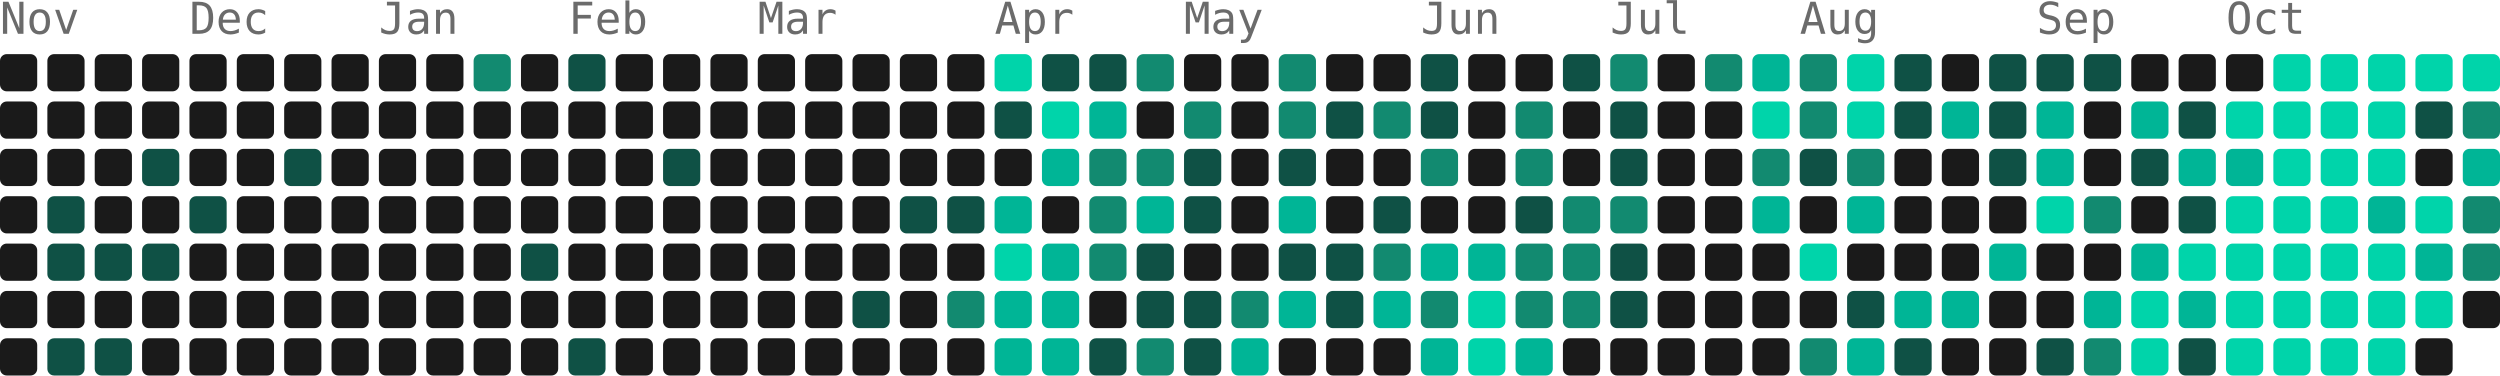
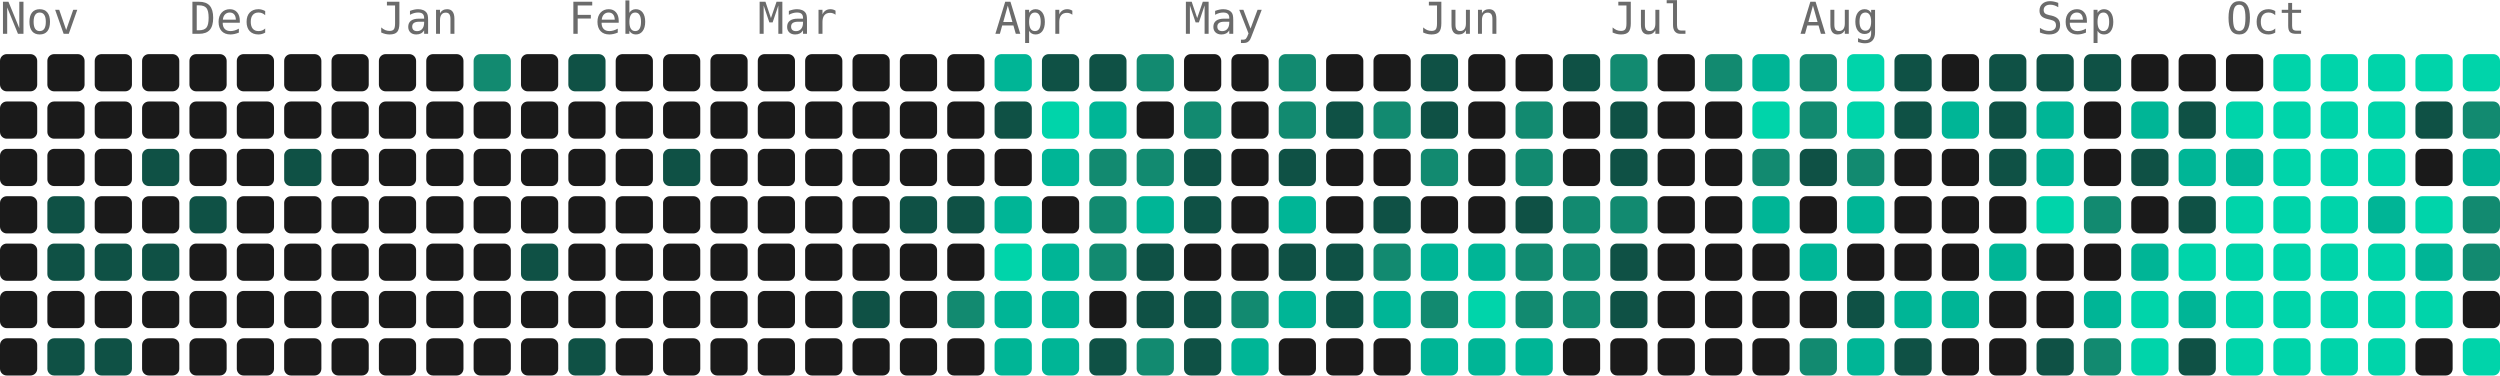
- <svg xmlns="http://www.w3.org/2000/svg" width="739" height="111" viewBox="0 0 739 111" role="img" aria-label="5107 contributions by Mopra in the last year">
+ <svg xmlns="http://www.w3.org/2000/svg" width="739" height="111" viewBox="0 0 739 111" role="img" aria-label="5141 contributions by Mopra in the last year">
  <g font-family="ui-monospace, 'SF Mono', 'Fira Code', Consolas, monospace" font-size="13" fill="#6b6b6b">
    <text x="0" y="10">Nov</text>
    <text x="56" y="10">Dec</text>
    <text x="112" y="10">Jan</text>
    <text x="168" y="10">Feb</text>
    <text x="224" y="10">Mar</text>
    <text x="294" y="10">Apr</text>
    <text x="350" y="10">May</text>
    <text x="420" y="10">Jun</text>
    <text x="476" y="10">Jul</text>
    <text x="532" y="10">Aug</text>
    <text x="602" y="10">Sep</text>
    <text x="658" y="10">Oct</text>
  </g>
  <g>
    <rect x="0" y="16" width="11" height="11" rx="2" fill="#1a1a1a" />
    <rect x="0" y="30" width="11" height="11" rx="2" fill="#1a1a1a" />
    <rect x="0" y="44" width="11" height="11" rx="2" fill="#1a1a1a" />
    <rect x="0" y="58" width="11" height="11" rx="2" fill="#1a1a1a" />
    <rect x="0" y="72" width="11" height="11" rx="2" fill="#1a1a1a" />
    <rect x="0" y="86" width="11" height="11" rx="2" fill="#1a1a1a" />
    <rect x="0" y="100" width="11" height="11" rx="2" fill="#1a1a1a" />
    <rect x="14" y="16" width="11" height="11" rx="2" fill="#1a1a1a" />
    <rect x="14" y="30" width="11" height="11" rx="2" fill="#1a1a1a" />
    <rect x="14" y="44" width="11" height="11" rx="2" fill="#1a1a1a" />
    <rect x="14" y="58" width="11" height="11" rx="2" fill="#0f5145" />
    <rect x="14" y="72" width="11" height="11" rx="2" fill="#0f5145" />
    <rect x="14" y="86" width="11" height="11" rx="2" fill="#1a1a1a" />
    <rect x="14" y="100" width="11" height="11" rx="2" fill="#0f5145" />
    <rect x="28" y="16" width="11" height="11" rx="2" fill="#1a1a1a" />
    <rect x="28" y="30" width="11" height="11" rx="2" fill="#1a1a1a" />
    <rect x="28" y="44" width="11" height="11" rx="2" fill="#1a1a1a" />
    <rect x="28" y="58" width="11" height="11" rx="2" fill="#1a1a1a" />
    <rect x="28" y="72" width="11" height="11" rx="2" fill="#0f5145" />
    <rect x="28" y="86" width="11" height="11" rx="2" fill="#1a1a1a" />
    <rect x="28" y="100" width="11" height="11" rx="2" fill="#0f5145" />
    <rect x="42" y="16" width="11" height="11" rx="2" fill="#1a1a1a" />
    <rect x="42" y="30" width="11" height="11" rx="2" fill="#1a1a1a" />
    <rect x="42" y="44" width="11" height="11" rx="2" fill="#0f5145" />
    <rect x="42" y="58" width="11" height="11" rx="2" fill="#1a1a1a" />
    <rect x="42" y="72" width="11" height="11" rx="2" fill="#0f5145" />
    <rect x="42" y="86" width="11" height="11" rx="2" fill="#1a1a1a" />
    <rect x="42" y="100" width="11" height="11" rx="2" fill="#1a1a1a" />
    <rect x="56" y="16" width="11" height="11" rx="2" fill="#1a1a1a" />
    <rect x="56" y="30" width="11" height="11" rx="2" fill="#1a1a1a" />
    <rect x="56" y="44" width="11" height="11" rx="2" fill="#1a1a1a" />
    <rect x="56" y="58" width="11" height="11" rx="2" fill="#0f5145" />
    <rect x="56" y="72" width="11" height="11" rx="2" fill="#1a1a1a" />
    <rect x="56" y="86" width="11" height="11" rx="2" fill="#1a1a1a" />
    <rect x="56" y="100" width="11" height="11" rx="2" fill="#1a1a1a" />
    <rect x="70" y="16" width="11" height="11" rx="2" fill="#1a1a1a" />
    <rect x="70" y="30" width="11" height="11" rx="2" fill="#1a1a1a" />
    <rect x="70" y="44" width="11" height="11" rx="2" fill="#1a1a1a" />
    <rect x="70" y="58" width="11" height="11" rx="2" fill="#1a1a1a" />
    <rect x="70" y="72" width="11" height="11" rx="2" fill="#1a1a1a" />
    <rect x="70" y="86" width="11" height="11" rx="2" fill="#1a1a1a" />
    <rect x="70" y="100" width="11" height="11" rx="2" fill="#1a1a1a" />
    <rect x="84" y="16" width="11" height="11" rx="2" fill="#1a1a1a" />
    <rect x="84" y="30" width="11" height="11" rx="2" fill="#1a1a1a" />
    <rect x="84" y="44" width="11" height="11" rx="2" fill="#0f5145" />
    <rect x="84" y="58" width="11" height="11" rx="2" fill="#1a1a1a" />
    <rect x="84" y="72" width="11" height="11" rx="2" fill="#1a1a1a" />
    <rect x="84" y="86" width="11" height="11" rx="2" fill="#1a1a1a" />
    <rect x="84" y="100" width="11" height="11" rx="2" fill="#1a1a1a" />
    <rect x="98" y="16" width="11" height="11" rx="2" fill="#1a1a1a" />
    <rect x="98" y="30" width="11" height="11" rx="2" fill="#1a1a1a" />
    <rect x="98" y="44" width="11" height="11" rx="2" fill="#1a1a1a" />
    <rect x="98" y="58" width="11" height="11" rx="2" fill="#1a1a1a" />
    <rect x="98" y="72" width="11" height="11" rx="2" fill="#1a1a1a" />
    <rect x="98" y="86" width="11" height="11" rx="2" fill="#1a1a1a" />
    <rect x="98" y="100" width="11" height="11" rx="2" fill="#1a1a1a" />
    <rect x="112" y="16" width="11" height="11" rx="2" fill="#1a1a1a" />
    <rect x="112" y="30" width="11" height="11" rx="2" fill="#1a1a1a" />
    <rect x="112" y="44" width="11" height="11" rx="2" fill="#1a1a1a" />
    <rect x="112" y="58" width="11" height="11" rx="2" fill="#1a1a1a" />
    <rect x="112" y="72" width="11" height="11" rx="2" fill="#1a1a1a" />
    <rect x="112" y="86" width="11" height="11" rx="2" fill="#1a1a1a" />
    <rect x="112" y="100" width="11" height="11" rx="2" fill="#1a1a1a" />
    <rect x="126" y="16" width="11" height="11" rx="2" fill="#1a1a1a" />
    <rect x="126" y="30" width="11" height="11" rx="2" fill="#1a1a1a" />
    <rect x="126" y="44" width="11" height="11" rx="2" fill="#1a1a1a" />
    <rect x="126" y="58" width="11" height="11" rx="2" fill="#1a1a1a" />
    <rect x="126" y="72" width="11" height="11" rx="2" fill="#1a1a1a" />
    <rect x="126" y="86" width="11" height="11" rx="2" fill="#1a1a1a" />
    <rect x="126" y="100" width="11" height="11" rx="2" fill="#1a1a1a" />
    <rect x="140" y="16" width="11" height="11" rx="2" fill="#128a70" />
    <rect x="140" y="30" width="11" height="11" rx="2" fill="#1a1a1a" />
    <rect x="140" y="44" width="11" height="11" rx="2" fill="#1a1a1a" />
    <rect x="140" y="58" width="11" height="11" rx="2" fill="#1a1a1a" />
    <rect x="140" y="72" width="11" height="11" rx="2" fill="#1a1a1a" />
    <rect x="140" y="86" width="11" height="11" rx="2" fill="#1a1a1a" />
    <rect x="140" y="100" width="11" height="11" rx="2" fill="#1a1a1a" />
    <rect x="154" y="16" width="11" height="11" rx="2" fill="#1a1a1a" />
    <rect x="154" y="30" width="11" height="11" rx="2" fill="#1a1a1a" />
    <rect x="154" y="44" width="11" height="11" rx="2" fill="#1a1a1a" />
    <rect x="154" y="58" width="11" height="11" rx="2" fill="#1a1a1a" />
    <rect x="154" y="72" width="11" height="11" rx="2" fill="#0f5145" />
    <rect x="154" y="86" width="11" height="11" rx="2" fill="#1a1a1a" />
    <rect x="154" y="100" width="11" height="11" rx="2" fill="#1a1a1a" />
    <rect x="168" y="16" width="11" height="11" rx="2" fill="#0f5145" />
    <rect x="168" y="30" width="11" height="11" rx="2" fill="#1a1a1a" />
    <rect x="168" y="44" width="11" height="11" rx="2" fill="#1a1a1a" />
    <rect x="168" y="58" width="11" height="11" rx="2" fill="#1a1a1a" />
    <rect x="168" y="72" width="11" height="11" rx="2" fill="#1a1a1a" />
    <rect x="168" y="86" width="11" height="11" rx="2" fill="#1a1a1a" />
    <rect x="168" y="100" width="11" height="11" rx="2" fill="#0f5145" />
    <rect x="182" y="16" width="11" height="11" rx="2" fill="#1a1a1a" />
    <rect x="182" y="30" width="11" height="11" rx="2" fill="#1a1a1a" />
    <rect x="182" y="44" width="11" height="11" rx="2" fill="#1a1a1a" />
    <rect x="182" y="58" width="11" height="11" rx="2" fill="#1a1a1a" />
    <rect x="182" y="72" width="11" height="11" rx="2" fill="#1a1a1a" />
    <rect x="182" y="86" width="11" height="11" rx="2" fill="#1a1a1a" />
    <rect x="182" y="100" width="11" height="11" rx="2" fill="#1a1a1a" />
    <rect x="196" y="16" width="11" height="11" rx="2" fill="#1a1a1a" />
    <rect x="196" y="30" width="11" height="11" rx="2" fill="#1a1a1a" />
    <rect x="196" y="44" width="11" height="11" rx="2" fill="#0f5145" />
    <rect x="196" y="58" width="11" height="11" rx="2" fill="#1a1a1a" />
    <rect x="196" y="72" width="11" height="11" rx="2" fill="#1a1a1a" />
    <rect x="196" y="86" width="11" height="11" rx="2" fill="#1a1a1a" />
    <rect x="196" y="100" width="11" height="11" rx="2" fill="#1a1a1a" />
    <rect x="210" y="16" width="11" height="11" rx="2" fill="#1a1a1a" />
    <rect x="210" y="30" width="11" height="11" rx="2" fill="#1a1a1a" />
    <rect x="210" y="44" width="11" height="11" rx="2" fill="#1a1a1a" />
    <rect x="210" y="58" width="11" height="11" rx="2" fill="#1a1a1a" />
    <rect x="210" y="72" width="11" height="11" rx="2" fill="#1a1a1a" />
    <rect x="210" y="86" width="11" height="11" rx="2" fill="#1a1a1a" />
    <rect x="210" y="100" width="11" height="11" rx="2" fill="#1a1a1a" />
    <rect x="224" y="16" width="11" height="11" rx="2" fill="#1a1a1a" />
    <rect x="224" y="30" width="11" height="11" rx="2" fill="#1a1a1a" />
    <rect x="224" y="44" width="11" height="11" rx="2" fill="#1a1a1a" />
    <rect x="224" y="58" width="11" height="11" rx="2" fill="#1a1a1a" />
    <rect x="224" y="72" width="11" height="11" rx="2" fill="#1a1a1a" />
    <rect x="224" y="86" width="11" height="11" rx="2" fill="#1a1a1a" />
    <rect x="224" y="100" width="11" height="11" rx="2" fill="#1a1a1a" />
    <rect x="238" y="16" width="11" height="11" rx="2" fill="#1a1a1a" />
    <rect x="238" y="30" width="11" height="11" rx="2" fill="#1a1a1a" />
    <rect x="238" y="44" width="11" height="11" rx="2" fill="#1a1a1a" />
    <rect x="238" y="58" width="11" height="11" rx="2" fill="#1a1a1a" />
    <rect x="238" y="72" width="11" height="11" rx="2" fill="#1a1a1a" />
    <rect x="238" y="86" width="11" height="11" rx="2" fill="#1a1a1a" />
    <rect x="238" y="100" width="11" height="11" rx="2" fill="#1a1a1a" />
    <rect x="252" y="16" width="11" height="11" rx="2" fill="#1a1a1a" />
    <rect x="252" y="30" width="11" height="11" rx="2" fill="#1a1a1a" />
    <rect x="252" y="44" width="11" height="11" rx="2" fill="#1a1a1a" />
    <rect x="252" y="58" width="11" height="11" rx="2" fill="#1a1a1a" />
    <rect x="252" y="72" width="11" height="11" rx="2" fill="#1a1a1a" />
    <rect x="252" y="86" width="11" height="11" rx="2" fill="#0f5145" />
    <rect x="252" y="100" width="11" height="11" rx="2" fill="#1a1a1a" />
    <rect x="266" y="16" width="11" height="11" rx="2" fill="#1a1a1a" />
    <rect x="266" y="30" width="11" height="11" rx="2" fill="#1a1a1a" />
    <rect x="266" y="44" width="11" height="11" rx="2" fill="#1a1a1a" />
    <rect x="266" y="58" width="11" height="11" rx="2" fill="#0f5145" />
    <rect x="266" y="72" width="11" height="11" rx="2" fill="#1a1a1a" />
    <rect x="266" y="86" width="11" height="11" rx="2" fill="#1a1a1a" />
    <rect x="266" y="100" width="11" height="11" rx="2" fill="#1a1a1a" />
    <rect x="280" y="16" width="11" height="11" rx="2" fill="#1a1a1a" />
    <rect x="280" y="30" width="11" height="11" rx="2" fill="#1a1a1a" />
    <rect x="280" y="44" width="11" height="11" rx="2" fill="#1a1a1a" />
    <rect x="280" y="58" width="11" height="11" rx="2" fill="#0f5145" />
    <rect x="280" y="72" width="11" height="11" rx="2" fill="#1a1a1a" />
    <rect x="280" y="86" width="11" height="11" rx="2" fill="#128a70" />
    <rect x="280" y="100" width="11" height="11" rx="2" fill="#1a1a1a" />
-     <rect x="294" y="16" width="11" height="11" rx="2" fill="#00d4aa" />
+     <rect x="294" y="16" width="11" height="11" rx="2" fill="#00b596" />
    <rect x="294" y="30" width="11" height="11" rx="2" fill="#0f5145" />
    <rect x="294" y="44" width="11" height="11" rx="2" fill="#1a1a1a" />
    <rect x="294" y="58" width="11" height="11" rx="2" fill="#00b596" />
    <rect x="294" y="72" width="11" height="11" rx="2" fill="#00d4aa" />
    <rect x="294" y="86" width="11" height="11" rx="2" fill="#00b596" />
    <rect x="294" y="100" width="11" height="11" rx="2" fill="#00b596" />
    <rect x="308" y="16" width="11" height="11" rx="2" fill="#0f5145" />
    <rect x="308" y="30" width="11" height="11" rx="2" fill="#00d4aa" />
    <rect x="308" y="44" width="11" height="11" rx="2" fill="#00b596" />
    <rect x="308" y="58" width="11" height="11" rx="2" fill="#1a1a1a" />
    <rect x="308" y="72" width="11" height="11" rx="2" fill="#00b596" />
    <rect x="308" y="86" width="11" height="11" rx="2" fill="#00b596" />
    <rect x="308" y="100" width="11" height="11" rx="2" fill="#00b596" />
    <rect x="322" y="16" width="11" height="11" rx="2" fill="#0f5145" />
    <rect x="322" y="30" width="11" height="11" rx="2" fill="#00b596" />
    <rect x="322" y="44" width="11" height="11" rx="2" fill="#128a70" />
    <rect x="322" y="58" width="11" height="11" rx="2" fill="#128a70" />
    <rect x="322" y="72" width="11" height="11" rx="2" fill="#128a70" />
    <rect x="322" y="86" width="11" height="11" rx="2" fill="#1a1a1a" />
    <rect x="322" y="100" width="11" height="11" rx="2" fill="#0f5145" />
    <rect x="336" y="16" width="11" height="11" rx="2" fill="#128a70" />
    <rect x="336" y="30" width="11" height="11" rx="2" fill="#1a1a1a" />
    <rect x="336" y="44" width="11" height="11" rx="2" fill="#128a70" />
    <rect x="336" y="58" width="11" height="11" rx="2" fill="#00b596" />
    <rect x="336" y="72" width="11" height="11" rx="2" fill="#0f5145" />
    <rect x="336" y="86" width="11" height="11" rx="2" fill="#0f5145" />
    <rect x="336" y="100" width="11" height="11" rx="2" fill="#128a70" />
    <rect x="350" y="16" width="11" height="11" rx="2" fill="#1a1a1a" />
    <rect x="350" y="30" width="11" height="11" rx="2" fill="#128a70" />
    <rect x="350" y="44" width="11" height="11" rx="2" fill="#0f5145" />
    <rect x="350" y="58" width="11" height="11" rx="2" fill="#0f5145" />
    <rect x="350" y="72" width="11" height="11" rx="2" fill="#1a1a1a" />
    <rect x="350" y="86" width="11" height="11" rx="2" fill="#0f5145" />
    <rect x="350" y="100" width="11" height="11" rx="2" fill="#0f5145" />
    <rect x="364" y="16" width="11" height="11" rx="2" fill="#1a1a1a" />
    <rect x="364" y="30" width="11" height="11" rx="2" fill="#1a1a1a" />
    <rect x="364" y="44" width="11" height="11" rx="2" fill="#1a1a1a" />
    <rect x="364" y="58" width="11" height="11" rx="2" fill="#1a1a1a" />
    <rect x="364" y="72" width="11" height="11" rx="2" fill="#1a1a1a" />
    <rect x="364" y="86" width="11" height="11" rx="2" fill="#128a70" />
    <rect x="364" y="100" width="11" height="11" rx="2" fill="#00b596" />
    <rect x="378" y="16" width="11" height="11" rx="2" fill="#128a70" />
    <rect x="378" y="30" width="11" height="11" rx="2" fill="#128a70" />
    <rect x="378" y="44" width="11" height="11" rx="2" fill="#0f5145" />
    <rect x="378" y="58" width="11" height="11" rx="2" fill="#00b596" />
    <rect x="378" y="72" width="11" height="11" rx="2" fill="#0f5145" />
    <rect x="378" y="86" width="11" height="11" rx="2" fill="#00b596" />
    <rect x="378" y="100" width="11" height="11" rx="2" fill="#1a1a1a" />
    <rect x="392" y="16" width="11" height="11" rx="2" fill="#1a1a1a" />
    <rect x="392" y="30" width="11" height="11" rx="2" fill="#0f5145" />
    <rect x="392" y="44" width="11" height="11" rx="2" fill="#1a1a1a" />
    <rect x="392" y="58" width="11" height="11" rx="2" fill="#1a1a1a" />
    <rect x="392" y="72" width="11" height="11" rx="2" fill="#0f5145" />
    <rect x="392" y="86" width="11" height="11" rx="2" fill="#0f5145" />
    <rect x="392" y="100" width="11" height="11" rx="2" fill="#1a1a1a" />
    <rect x="406" y="16" width="11" height="11" rx="2" fill="#1a1a1a" />
    <rect x="406" y="30" width="11" height="11" rx="2" fill="#128a70" />
    <rect x="406" y="44" width="11" height="11" rx="2" fill="#1a1a1a" />
    <rect x="406" y="58" width="11" height="11" rx="2" fill="#0f5145" />
    <rect x="406" y="72" width="11" height="11" rx="2" fill="#128a70" />
    <rect x="406" y="86" width="11" height="11" rx="2" fill="#00b596" />
    <rect x="406" y="100" width="11" height="11" rx="2" fill="#1a1a1a" />
    <rect x="420" y="16" width="11" height="11" rx="2" fill="#0f5145" />
    <rect x="420" y="30" width="11" height="11" rx="2" fill="#0f5145" />
    <rect x="420" y="44" width="11" height="11" rx="2" fill="#128a70" />
    <rect x="420" y="58" width="11" height="11" rx="2" fill="#1a1a1a" />
    <rect x="420" y="72" width="11" height="11" rx="2" fill="#00b596" />
    <rect x="420" y="86" width="11" height="11" rx="2" fill="#128a70" />
    <rect x="420" y="100" width="11" height="11" rx="2" fill="#00b596" />
    <rect x="434" y="16" width="11" height="11" rx="2" fill="#1a1a1a" />
    <rect x="434" y="30" width="11" height="11" rx="2" fill="#1a1a1a" />
    <rect x="434" y="44" width="11" height="11" rx="2" fill="#1a1a1a" />
    <rect x="434" y="58" width="11" height="11" rx="2" fill="#1a1a1a" />
    <rect x="434" y="72" width="11" height="11" rx="2" fill="#00b596" />
    <rect x="434" y="86" width="11" height="11" rx="2" fill="#00d4aa" />
-     <rect x="434" y="100" width="11" height="11" rx="2" fill="#00d4aa" />
+     <rect x="434" y="100" width="11" height="11" rx="2" fill="#00b596" />
    <rect x="448" y="16" width="11" height="11" rx="2" fill="#1a1a1a" />
    <rect x="448" y="30" width="11" height="11" rx="2" fill="#128a70" />
    <rect x="448" y="44" width="11" height="11" rx="2" fill="#128a70" />
    <rect x="448" y="58" width="11" height="11" rx="2" fill="#0f5145" />
    <rect x="448" y="72" width="11" height="11" rx="2" fill="#128a70" />
    <rect x="448" y="86" width="11" height="11" rx="2" fill="#128a70" />
    <rect x="448" y="100" width="11" height="11" rx="2" fill="#00b596" />
    <rect x="462" y="16" width="11" height="11" rx="2" fill="#0f5145" />
    <rect x="462" y="30" width="11" height="11" rx="2" fill="#1a1a1a" />
    <rect x="462" y="44" width="11" height="11" rx="2" fill="#1a1a1a" />
    <rect x="462" y="58" width="11" height="11" rx="2" fill="#128a70" />
    <rect x="462" y="72" width="11" height="11" rx="2" fill="#128a70" />
    <rect x="462" y="86" width="11" height="11" rx="2" fill="#128a70" />
    <rect x="462" y="100" width="11" height="11" rx="2" fill="#1a1a1a" />
    <rect x="476" y="16" width="11" height="11" rx="2" fill="#128a70" />
    <rect x="476" y="30" width="11" height="11" rx="2" fill="#0f5145" />
    <rect x="476" y="44" width="11" height="11" rx="2" fill="#0f5145" />
    <rect x="476" y="58" width="11" height="11" rx="2" fill="#128a70" />
    <rect x="476" y="72" width="11" height="11" rx="2" fill="#0f5145" />
    <rect x="476" y="86" width="11" height="11" rx="2" fill="#0f5145" />
    <rect x="476" y="100" width="11" height="11" rx="2" fill="#1a1a1a" />
    <rect x="490" y="16" width="11" height="11" rx="2" fill="#1a1a1a" />
    <rect x="490" y="30" width="11" height="11" rx="2" fill="#1a1a1a" />
    <rect x="490" y="44" width="11" height="11" rx="2" fill="#1a1a1a" />
    <rect x="490" y="58" width="11" height="11" rx="2" fill="#1a1a1a" />
    <rect x="490" y="72" width="11" height="11" rx="2" fill="#1a1a1a" />
    <rect x="490" y="86" width="11" height="11" rx="2" fill="#1a1a1a" />
    <rect x="490" y="100" width="11" height="11" rx="2" fill="#1a1a1a" />
    <rect x="504" y="16" width="11" height="11" rx="2" fill="#128a70" />
    <rect x="504" y="30" width="11" height="11" rx="2" fill="#1a1a1a" />
    <rect x="504" y="44" width="11" height="11" rx="2" fill="#1a1a1a" />
    <rect x="504" y="58" width="11" height="11" rx="2" fill="#1a1a1a" />
    <rect x="504" y="72" width="11" height="11" rx="2" fill="#1a1a1a" />
    <rect x="504" y="86" width="11" height="11" rx="2" fill="#1a1a1a" />
    <rect x="504" y="100" width="11" height="11" rx="2" fill="#1a1a1a" />
    <rect x="518" y="16" width="11" height="11" rx="2" fill="#00b596" />
    <rect x="518" y="30" width="11" height="11" rx="2" fill="#00d4aa" />
    <rect x="518" y="44" width="11" height="11" rx="2" fill="#128a70" />
    <rect x="518" y="58" width="11" height="11" rx="2" fill="#00b596" />
    <rect x="518" y="72" width="11" height="11" rx="2" fill="#1a1a1a" />
    <rect x="518" y="86" width="11" height="11" rx="2" fill="#1a1a1a" />
    <rect x="518" y="100" width="11" height="11" rx="2" fill="#1a1a1a" />
    <rect x="532" y="16" width="11" height="11" rx="2" fill="#128a70" />
    <rect x="532" y="30" width="11" height="11" rx="2" fill="#128a70" />
    <rect x="532" y="44" width="11" height="11" rx="2" fill="#0f5145" />
    <rect x="532" y="58" width="11" height="11" rx="2" fill="#1a1a1a" />
-     <rect x="532" y="72" width="11" height="11" rx="2" fill="#00d4aa" />
+     <rect x="532" y="72" width="11" height="11" rx="2" fill="#00b596" />
    <rect x="532" y="86" width="11" height="11" rx="2" fill="#1a1a1a" />
    <rect x="532" y="100" width="11" height="11" rx="2" fill="#128a70" />
    <rect x="546" y="16" width="11" height="11" rx="2" fill="#00d4aa" />
    <rect x="546" y="30" width="11" height="11" rx="2" fill="#00d4aa" />
    <rect x="546" y="44" width="11" height="11" rx="2" fill="#128a70" />
    <rect x="546" y="58" width="11" height="11" rx="2" fill="#00b596" />
    <rect x="546" y="72" width="11" height="11" rx="2" fill="#1a1a1a" />
    <rect x="546" y="86" width="11" height="11" rx="2" fill="#0f5145" />
    <rect x="546" y="100" width="11" height="11" rx="2" fill="#00b596" />
    <rect x="560" y="16" width="11" height="11" rx="2" fill="#0f5145" />
    <rect x="560" y="30" width="11" height="11" rx="2" fill="#0f5145" />
    <rect x="560" y="44" width="11" height="11" rx="2" fill="#1a1a1a" />
    <rect x="560" y="58" width="11" height="11" rx="2" fill="#1a1a1a" />
    <rect x="560" y="72" width="11" height="11" rx="2" fill="#1a1a1a" />
    <rect x="560" y="86" width="11" height="11" rx="2" fill="#00b596" />
    <rect x="560" y="100" width="11" height="11" rx="2" fill="#0f5145" />
    <rect x="574" y="16" width="11" height="11" rx="2" fill="#1a1a1a" />
    <rect x="574" y="30" width="11" height="11" rx="2" fill="#00b596" />
    <rect x="574" y="44" width="11" height="11" rx="2" fill="#1a1a1a" />
    <rect x="574" y="58" width="11" height="11" rx="2" fill="#1a1a1a" />
    <rect x="574" y="72" width="11" height="11" rx="2" fill="#1a1a1a" />
    <rect x="574" y="86" width="11" height="11" rx="2" fill="#00b596" />
    <rect x="574" y="100" width="11" height="11" rx="2" fill="#1a1a1a" />
    <rect x="588" y="16" width="11" height="11" rx="2" fill="#0f5145" />
    <rect x="588" y="30" width="11" height="11" rx="2" fill="#0f5145" />
    <rect x="588" y="44" width="11" height="11" rx="2" fill="#0f5145" />
    <rect x="588" y="58" width="11" height="11" rx="2" fill="#1a1a1a" />
    <rect x="588" y="72" width="11" height="11" rx="2" fill="#00b596" />
    <rect x="588" y="86" width="11" height="11" rx="2" fill="#1a1a1a" />
    <rect x="588" y="100" width="11" height="11" rx="2" fill="#1a1a1a" />
    <rect x="602" y="16" width="11" height="11" rx="2" fill="#0f5145" />
    <rect x="602" y="30" width="11" height="11" rx="2" fill="#00b596" />
    <rect x="602" y="44" width="11" height="11" rx="2" fill="#00b596" />
    <rect x="602" y="58" width="11" height="11" rx="2" fill="#00d4aa" />
    <rect x="602" y="72" width="11" height="11" rx="2" fill="#1a1a1a" />
    <rect x="602" y="86" width="11" height="11" rx="2" fill="#1a1a1a" />
    <rect x="602" y="100" width="11" height="11" rx="2" fill="#0f5145" />
    <rect x="616" y="16" width="11" height="11" rx="2" fill="#0f5145" />
    <rect x="616" y="30" width="11" height="11" rx="2" fill="#1a1a1a" />
    <rect x="616" y="44" width="11" height="11" rx="2" fill="#1a1a1a" />
    <rect x="616" y="58" width="11" height="11" rx="2" fill="#128a70" />
    <rect x="616" y="72" width="11" height="11" rx="2" fill="#1a1a1a" />
    <rect x="616" y="86" width="11" height="11" rx="2" fill="#00b596" />
    <rect x="616" y="100" width="11" height="11" rx="2" fill="#128a70" />
    <rect x="630" y="16" width="11" height="11" rx="2" fill="#1a1a1a" />
    <rect x="630" y="30" width="11" height="11" rx="2" fill="#00b596" />
    <rect x="630" y="44" width="11" height="11" rx="2" fill="#0f5145" />
    <rect x="630" y="58" width="11" height="11" rx="2" fill="#1a1a1a" />
    <rect x="630" y="72" width="11" height="11" rx="2" fill="#00b596" />
    <rect x="630" y="86" width="11" height="11" rx="2" fill="#00d4aa" />
    <rect x="630" y="100" width="11" height="11" rx="2" fill="#00d4aa" />
    <rect x="644" y="16" width="11" height="11" rx="2" fill="#1a1a1a" />
    <rect x="644" y="30" width="11" height="11" rx="2" fill="#0f5145" />
    <rect x="644" y="44" width="11" height="11" rx="2" fill="#00b596" />
    <rect x="644" y="58" width="11" height="11" rx="2" fill="#0f5145" />
    <rect x="644" y="72" width="11" height="11" rx="2" fill="#00d4aa" />
    <rect x="644" y="86" width="11" height="11" rx="2" fill="#00b596" />
    <rect x="644" y="100" width="11" height="11" rx="2" fill="#0f5145" />
    <rect x="658" y="16" width="11" height="11" rx="2" fill="#1a1a1a" />
    <rect x="658" y="30" width="11" height="11" rx="2" fill="#00d4aa" />
    <rect x="658" y="44" width="11" height="11" rx="2" fill="#00b596" />
    <rect x="658" y="58" width="11" height="11" rx="2" fill="#00d4aa" />
    <rect x="658" y="72" width="11" height="11" rx="2" fill="#00d4aa" />
    <rect x="658" y="86" width="11" height="11" rx="2" fill="#00d4aa" />
    <rect x="658" y="100" width="11" height="11" rx="2" fill="#00d4aa" />
    <rect x="672" y="16" width="11" height="11" rx="2" fill="#00d4aa" />
    <rect x="672" y="30" width="11" height="11" rx="2" fill="#00d4aa" />
    <rect x="672" y="44" width="11" height="11" rx="2" fill="#00d4aa" />
    <rect x="672" y="58" width="11" height="11" rx="2" fill="#00d4aa" />
    <rect x="672" y="72" width="11" height="11" rx="2" fill="#00d4aa" />
    <rect x="672" y="86" width="11" height="11" rx="2" fill="#00d4aa" />
    <rect x="672" y="100" width="11" height="11" rx="2" fill="#00d4aa" />
    <rect x="686" y="16" width="11" height="11" rx="2" fill="#00d4aa" />
    <rect x="686" y="30" width="11" height="11" rx="2" fill="#00d4aa" />
    <rect x="686" y="44" width="11" height="11" rx="2" fill="#00d4aa" />
    <rect x="686" y="58" width="11" height="11" rx="2" fill="#00d4aa" />
    <rect x="686" y="72" width="11" height="11" rx="2" fill="#00d4aa" />
    <rect x="686" y="86" width="11" height="11" rx="2" fill="#00d4aa" />
    <rect x="686" y="100" width="11" height="11" rx="2" fill="#00d4aa" />
    <rect x="700" y="16" width="11" height="11" rx="2" fill="#00d4aa" />
    <rect x="700" y="30" width="11" height="11" rx="2" fill="#00d4aa" />
    <rect x="700" y="44" width="11" height="11" rx="2" fill="#00d4aa" />
    <rect x="700" y="58" width="11" height="11" rx="2" fill="#00b596" />
    <rect x="700" y="72" width="11" height="11" rx="2" fill="#00d4aa" />
    <rect x="700" y="86" width="11" height="11" rx="2" fill="#00d4aa" />
    <rect x="700" y="100" width="11" height="11" rx="2" fill="#00d4aa" />
    <rect x="714" y="16" width="11" height="11" rx="2" fill="#00d4aa" />
    <rect x="714" y="30" width="11" height="11" rx="2" fill="#0f5145" />
    <rect x="714" y="44" width="11" height="11" rx="2" fill="#1a1a1a" />
    <rect x="714" y="58" width="11" height="11" rx="2" fill="#00d4aa" />
    <rect x="714" y="72" width="11" height="11" rx="2" fill="#00b596" />
    <rect x="714" y="86" width="11" height="11" rx="2" fill="#00d4aa" />
    <rect x="714" y="100" width="11" height="11" rx="2" fill="#1a1a1a" />
    <rect x="728" y="16" width="11" height="11" rx="2" fill="#00d4aa" />
    <rect x="728" y="30" width="11" height="11" rx="2" fill="#128a70" />
    <rect x="728" y="44" width="11" height="11" rx="2" fill="#00b596" />
    <rect x="728" y="58" width="11" height="11" rx="2" fill="#128a70" />
    <rect x="728" y="72" width="11" height="11" rx="2" fill="#128a70" />
    <rect x="728" y="86" width="11" height="11" rx="2" fill="#1a1a1a" />
+     <rect x="728" y="100" width="11" height="11" rx="2" fill="#00d4aa" />
  </g>
</svg>
